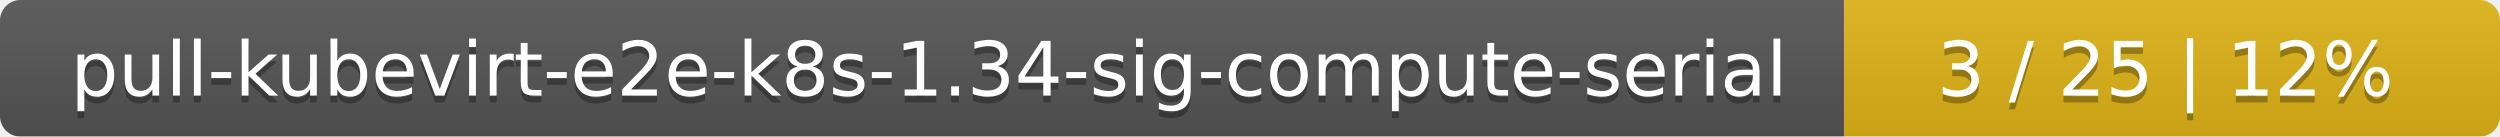
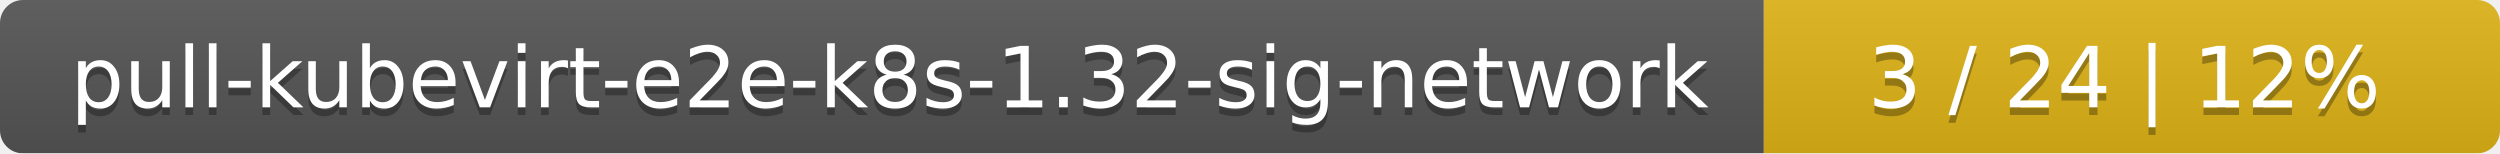
- <svg xmlns="http://www.w3.org/2000/svg" width="366" height="20">
+ <svg xmlns="http://www.w3.org/2000/svg" width="326" height="20">
  <linearGradient id="smooth" x2="0" y2="100%">
    <stop offset="0" stop-color="#bbb" stop-opacity=".1" />
    <stop offset="1" stop-opacity=".1" />
  </linearGradient>
  <mask id="round">
-     <rect width="366" height="20" rx="3" fill="#fff" />
+     <rect width="326" height="20" rx="3" fill="#fff" />
  </mask>
  <g mask="url(#round)">
-     <rect width="270" height="20" fill="#555" />
-     <rect x="270" width="96" height="20" fill="#dfb317" />
-     <rect width="366" height="20" fill="url(#smooth)" />
+     <rect width="230" height="20" fill="#555" />
+     <rect x="230" width="96" height="20" fill="#dfb317" />
+     <rect width="326" height="20" fill="url(#smooth)" />
  </g>
  <g fill="#fff" text-anchor="middle" font-family="DejaVu Sans,Verdana,Geneva,sans-serif" font-size="11">
-     <text x="136" y="15" fill="#010101" fill-opacity=".3">pull-kubevirt-e2e-k8s-1.34-sig-compute-serial</text>
-     <text x="136" y="14">pull-kubevirt-e2e-k8s-1.34-sig-compute-serial</text>
-     <text x="317" y="15" fill="#010101" fill-opacity=".3">3 / 25    |    12%</text>
-     <text x="317" y="14">3 / 25    |    12%</text>
+     <text x="116" y="15" fill="#010101" fill-opacity=".3">pull-kubevirt-e2e-k8s-1.32-sig-network</text>
+     <text x="116" y="14">pull-kubevirt-e2e-k8s-1.32-sig-network</text>
+     <text x="277" y="15" fill="#010101" fill-opacity=".3">3 / 24    |    12%</text>
+     <text x="277" y="14">3 / 24    |    12%</text>
  </g>
</svg>
